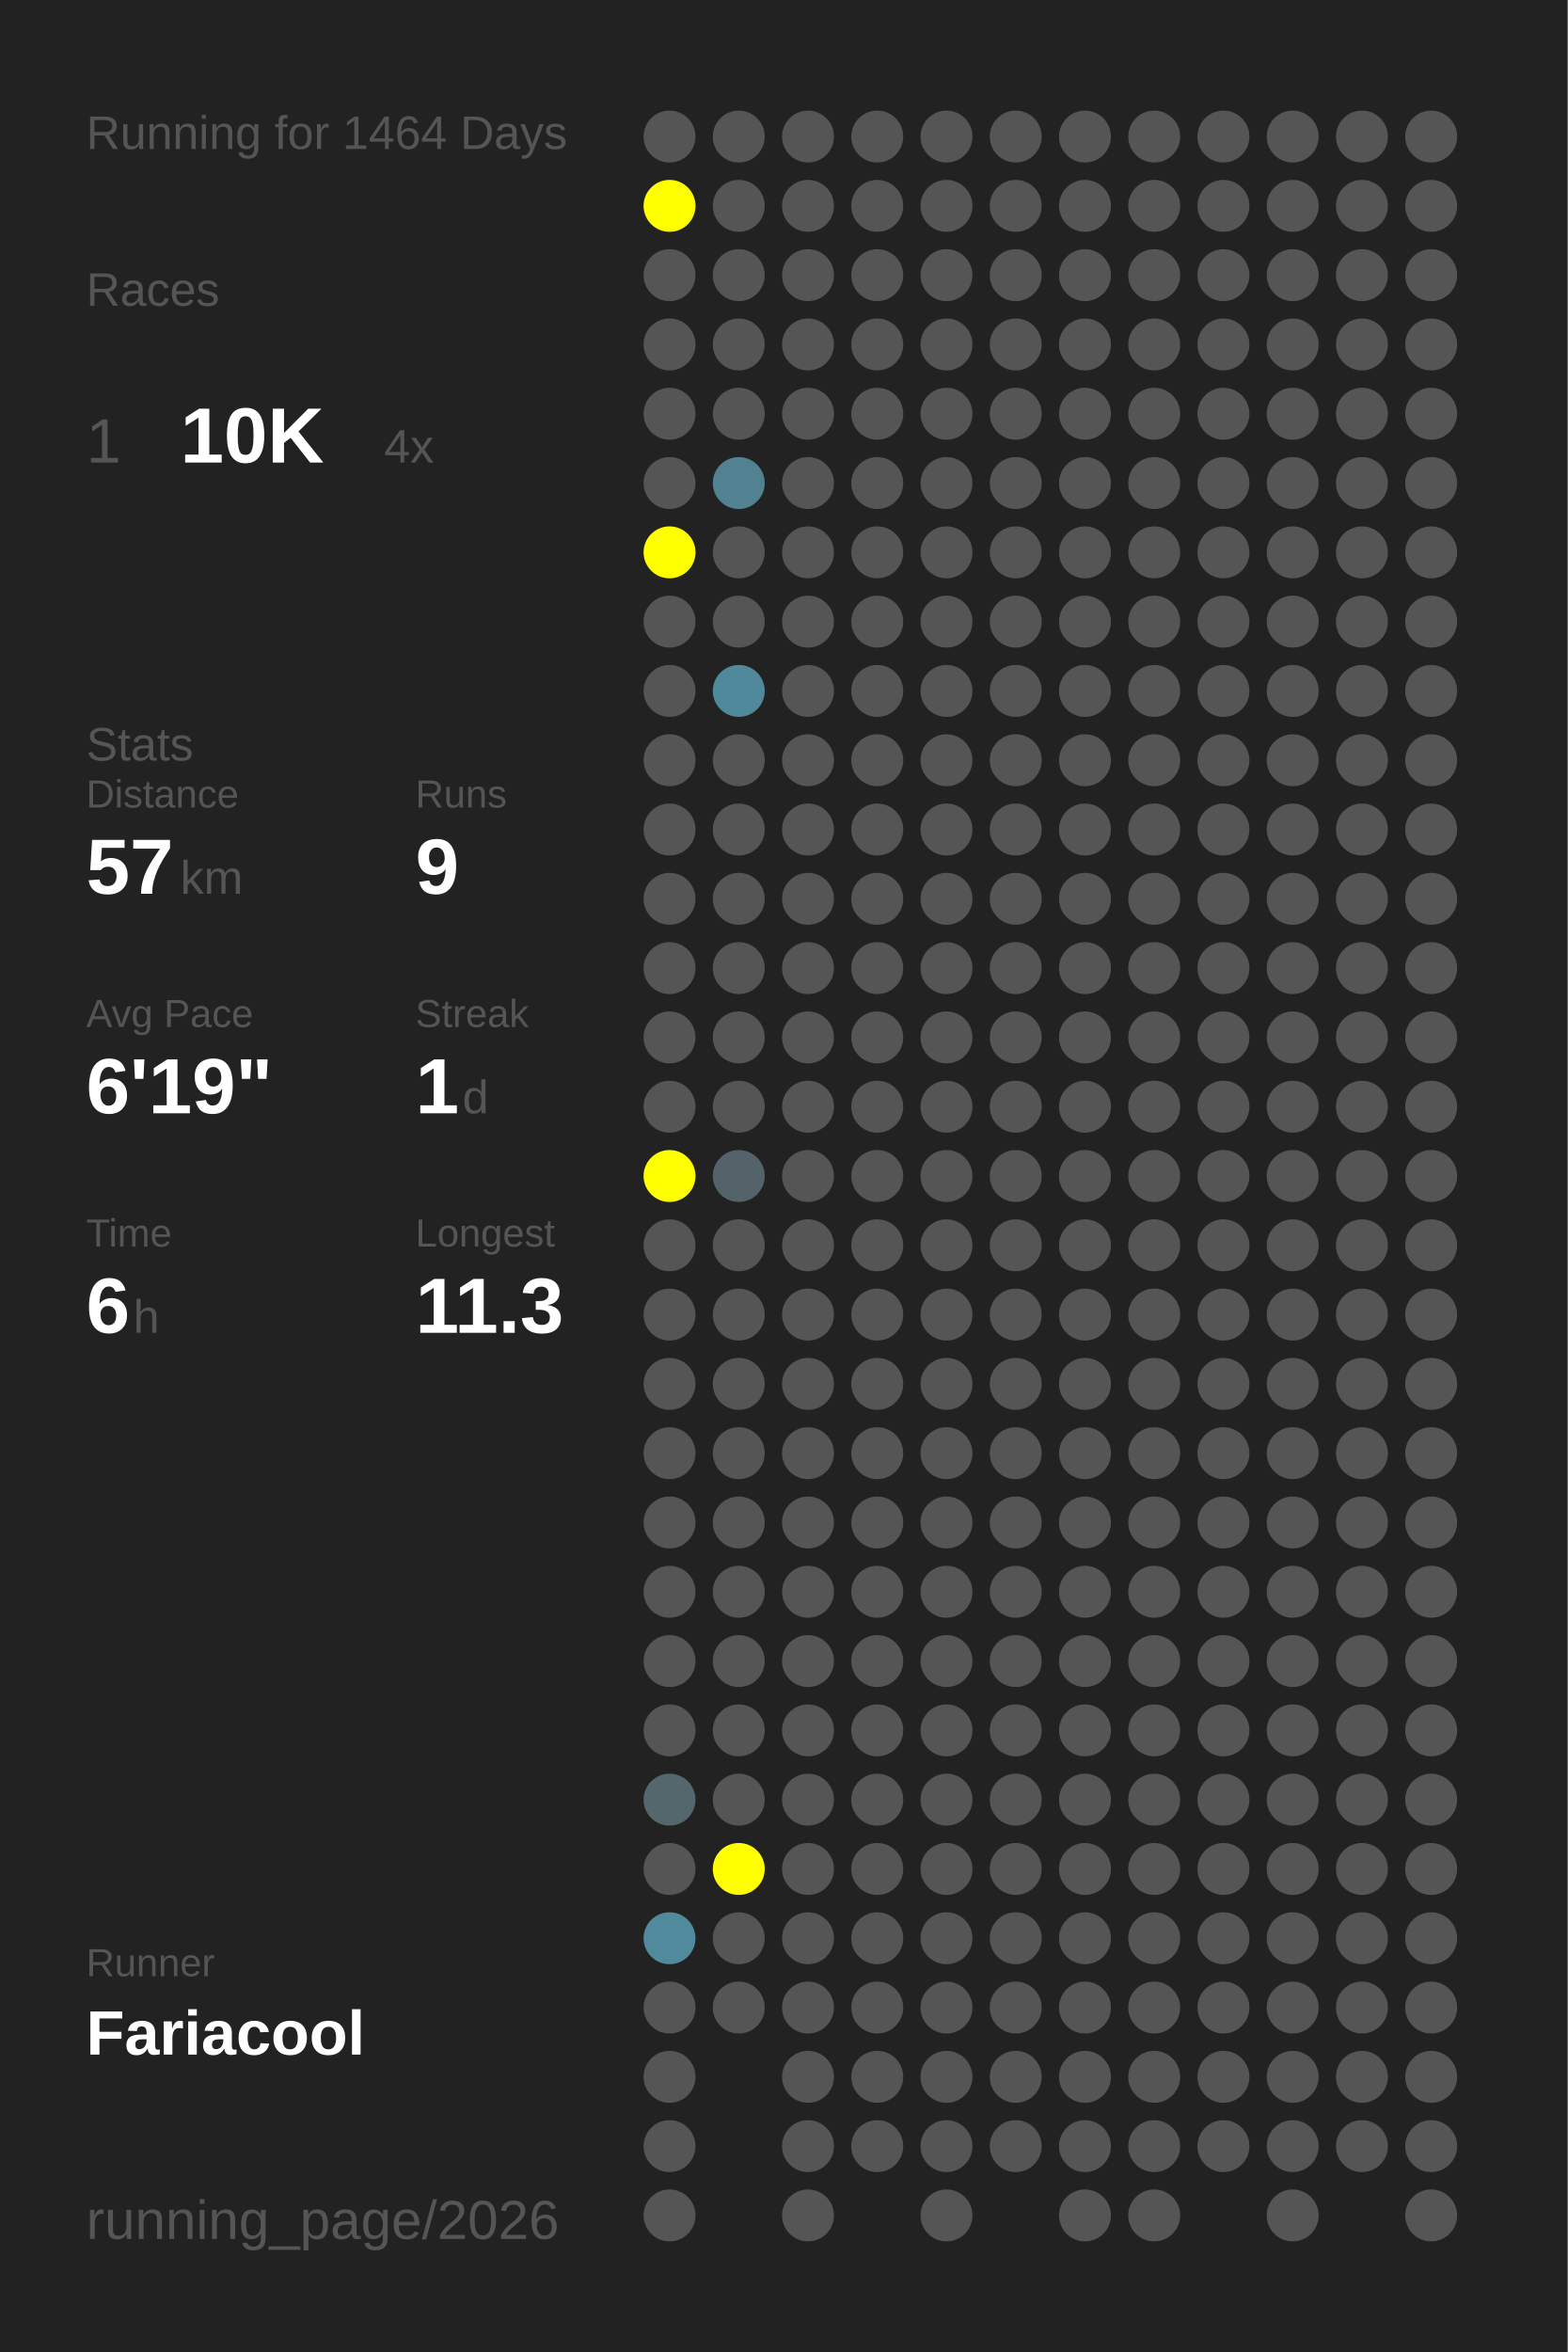
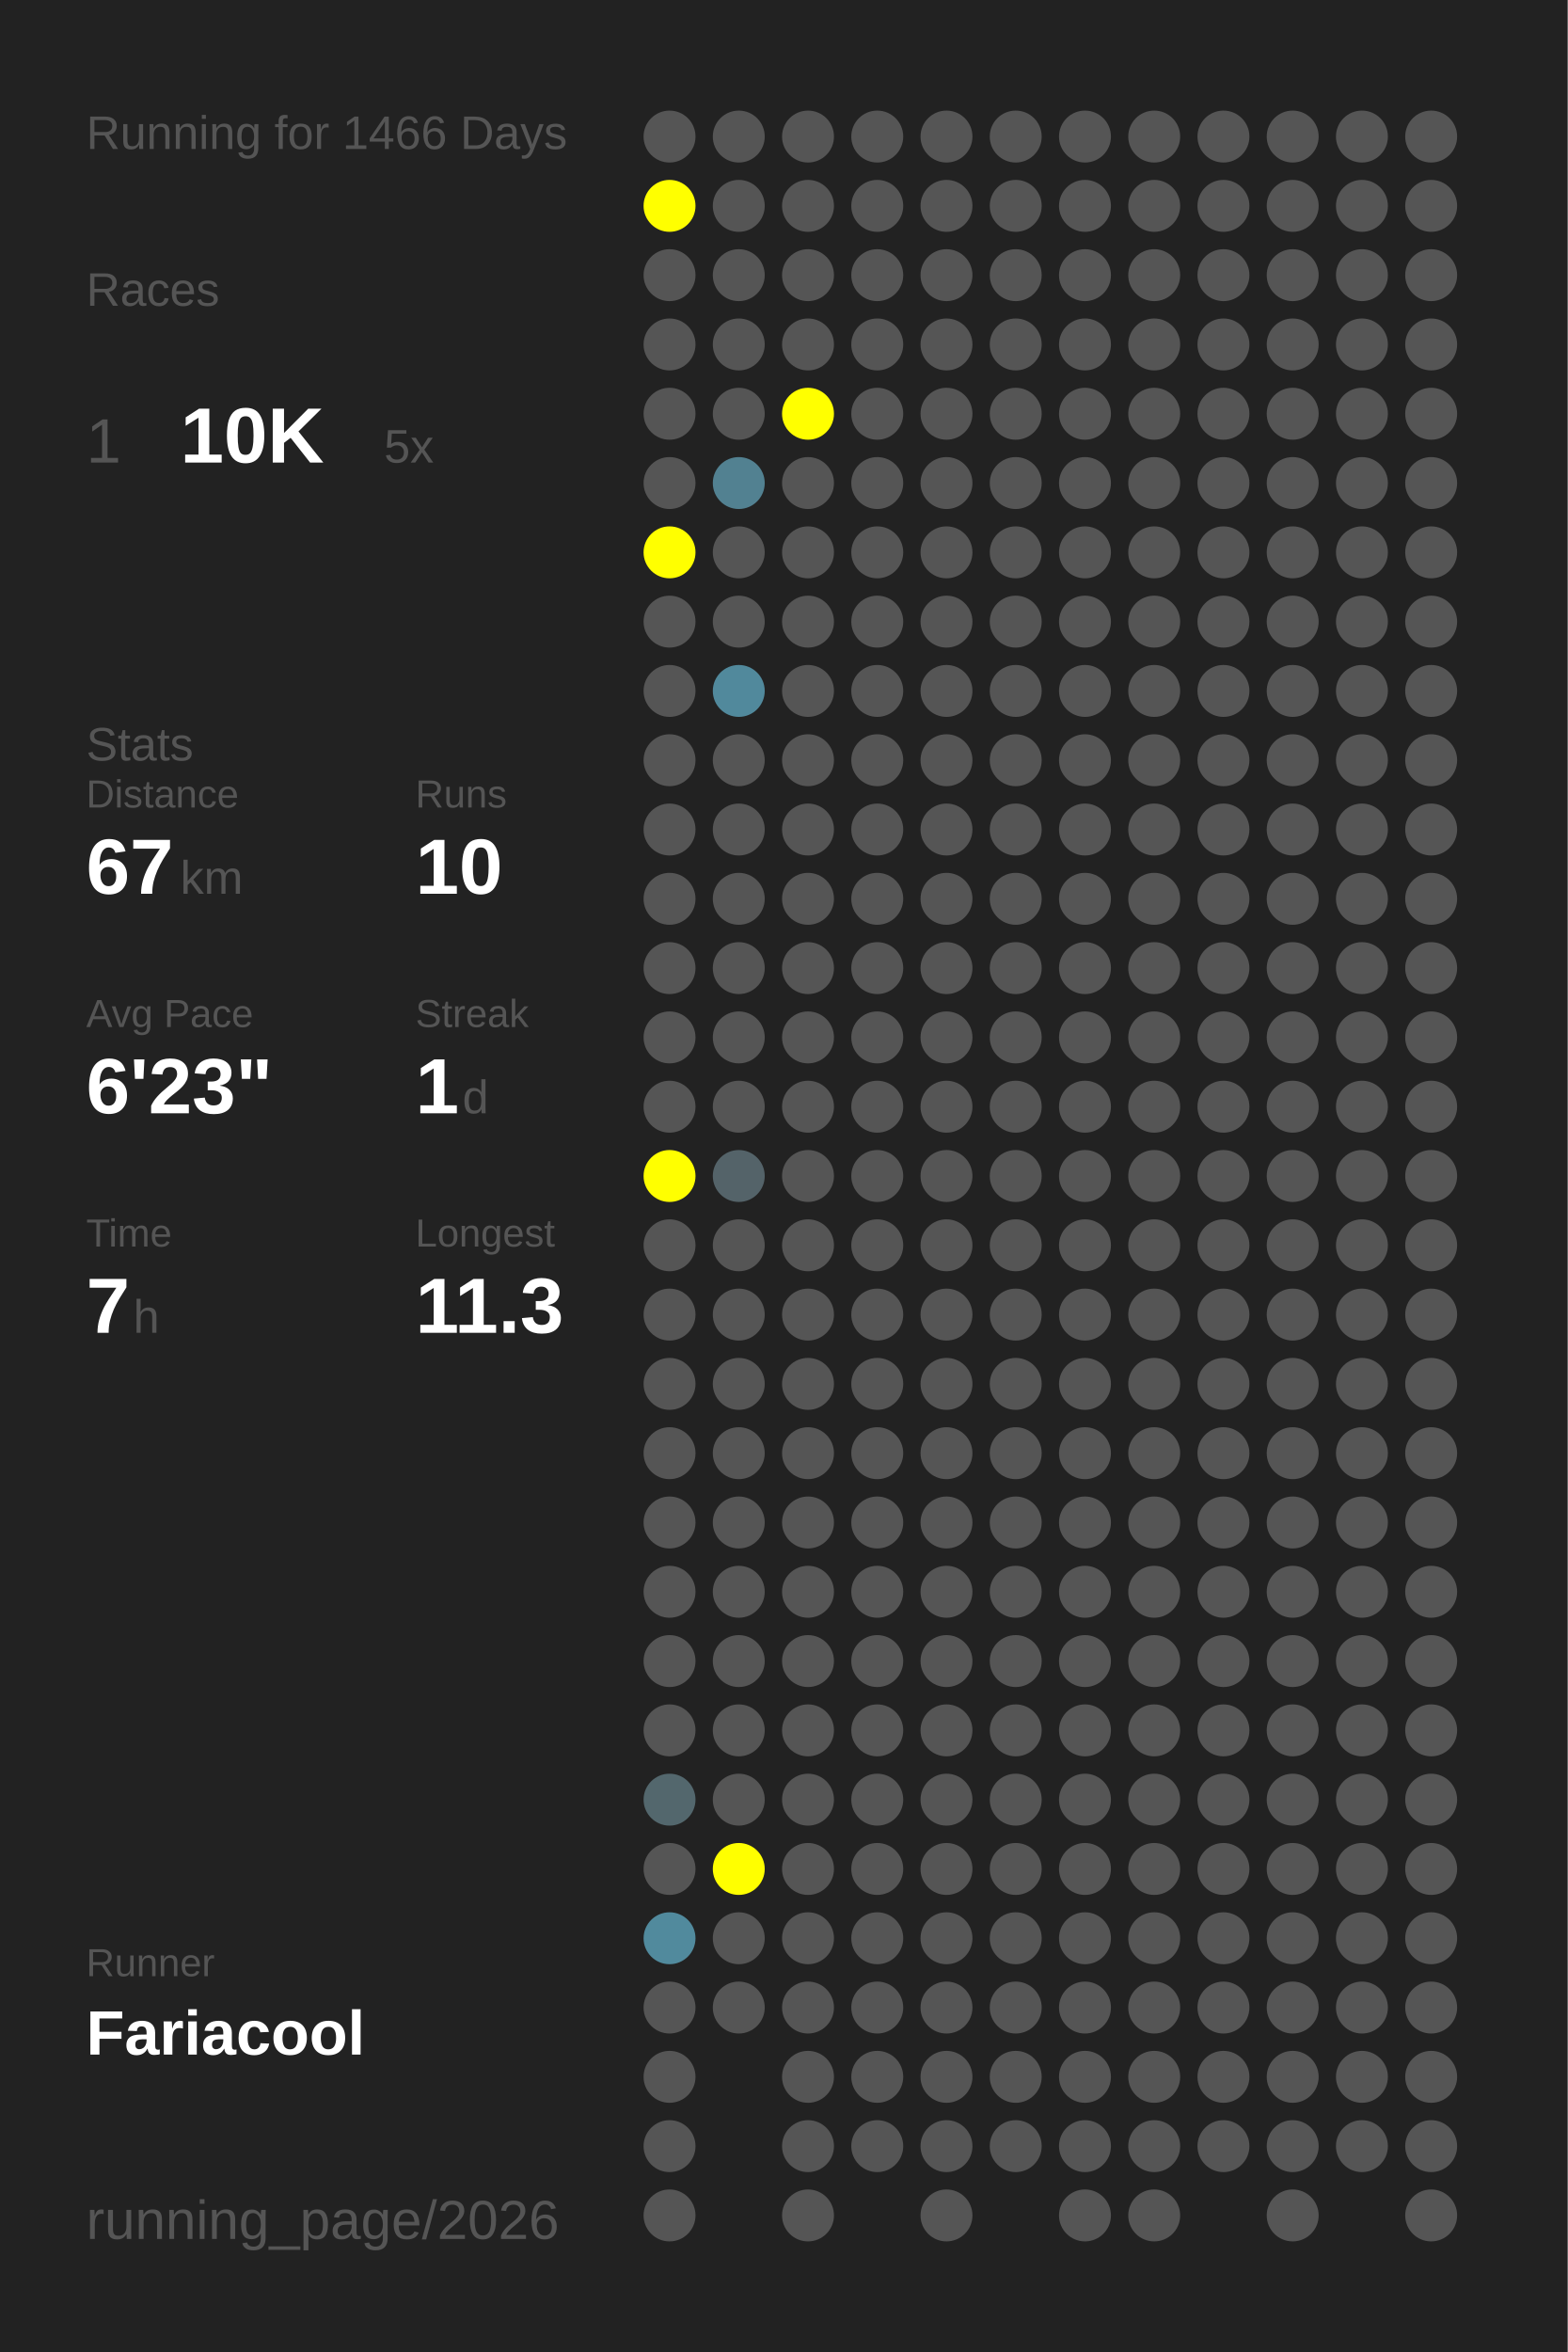
<svg xmlns="http://www.w3.org/2000/svg" baseProfile="full" height="300mm" version="1.1" viewBox="0,0,200,300" width="200mm">
  <defs />
  <rect fill="#222222" height="300" width="200" x="0" y="0" />
-   <text fill="#555555" style="font-size:6px; font-family:Arial;" x="11" y="19">Running for 1464 Days</text>
+   <text fill="#555555" style="font-size:6px; font-family:Arial;" x="11" y="19">Running for 1466 Days</text>
  <text fill="#555555" style="font-size:6px; font-family:Arial;" x="11" y="39">Races</text>
  <text fill="#555555" style="font-size:8px; font-family:Arial;" x="11" y="59">1</text>
  <text fill="#FFFFFF" style="font-size:10px; font-family:Arial; font-weight:bold;" x="23" y="59">10K</text>
-   <text fill="#555555" style="font-size:6px; font-family:Arial;" x="49" y="59">4x</text>
+   <text fill="#555555" style="font-size:6px; font-family:Arial;" x="49" y="59">5x</text>
  <text fill="#555555" style="font-size:6px; font-family:Arial;" x="11" y="97">Stats</text>
  <text fill="#555555" style="font-size:5px; font-family:Arial;" x="11" y="103">Distance</text>
-   <text fill="#FFFFFF" style="font-size:10px; font-family:Arial; font-weight:bold;" x="11" y="114">57</text>
+   <text fill="#FFFFFF" style="font-size:10px; font-family:Arial; font-weight:bold;" x="11" y="114">67</text>
  <text fill="#555555" style="font-size:6px; font-family:Arial;" x="23" y="114">km</text>
  <text fill="#555555" style="font-size:5px; font-family:Arial;" x="53" y="103">Runs</text>
-   <text fill="#FFFFFF" style="font-size:10px; font-family:Arial; font-weight:bold;" x="53" y="114">9</text>
+   <text fill="#FFFFFF" style="font-size:10px; font-family:Arial; font-weight:bold;" x="53" y="114">10</text>
  <text fill="#555555" style="font-size:5px; font-family:Arial;" x="11" y="131">Avg Pace</text>
-   <text fill="#FFFFFF" style="font-size:10px; font-family:Arial; font-weight:bold;" x="11" y="142">6'19"</text>
+   <text fill="#FFFFFF" style="font-size:10px; font-family:Arial; font-weight:bold;" x="11" y="142">6'23"</text>
  <text fill="#555555" style="font-size:5px; font-family:Arial;" x="53" y="131">Streak</text>
  <text fill="#FFFFFF" style="font-size:10px; font-family:Arial; font-weight:bold;" x="53" y="142">1</text>
  <text fill="#555555" style="font-size:6px; font-family:Arial;" x="59" y="142">d</text>
  <text fill="#555555" style="font-size:5px; font-family:Arial;" x="11" y="159">Time</text>
-   <text fill="#FFFFFF" style="font-size:10px; font-family:Arial; font-weight:bold;" x="11" y="170">6</text>
+   <text fill="#FFFFFF" style="font-size:10px; font-family:Arial; font-weight:bold;" x="11" y="170">7</text>
  <text fill="#555555" style="font-size:6px; font-family:Arial;" x="17" y="170">h</text>
  <text fill="#555555" style="font-size:5px; font-family:Arial;" x="53" y="159">Longest</text>
  <text fill="#FFFFFF" style="font-size:10px; font-family:Arial; font-weight:bold;" x="53" y="170">11.3</text>
  <text fill="#555555" style="font-size:5px; font-family:Arial;" x="11" y="252.065">Runner</text>
  <text fill="#FFFFFF" style="font-size:8px; font-family:Arial; font-weight:bold;" x="11" y="262.065">Fariacool</text>
  <text fill="#555555" style="font-size:7px; font-family:Arial;" x="11" y="285.581">running_page/2026</text>
  <circle cx="85.417" cy="17.419" fill="#555555" r="3.312" />
  <circle cx="85.417" cy="26.258" fill="#FFFF00" r="3.312" />
  <circle cx="85.417" cy="35.097" fill="#555555" r="3.312" />
  <circle cx="85.417" cy="43.935" fill="#555555" r="3.312" />
  <circle cx="85.417" cy="52.774" fill="#555555" r="3.312" />
  <circle cx="85.417" cy="61.613" fill="#555555" r="3.312" />
  <circle cx="85.417" cy="70.452" fill="#FFFF00" r="3.312" />
  <circle cx="85.417" cy="79.29" fill="#555555" r="3.312" />
  <circle cx="85.417" cy="88.129" fill="#555555" r="3.312" />
  <circle cx="85.417" cy="96.968" fill="#555555" r="3.312" />
  <circle cx="85.417" cy="105.806" fill="#555555" r="3.312" />
  <circle cx="85.417" cy="114.645" fill="#555555" r="3.312" />
  <circle cx="85.417" cy="123.484" fill="#555555" r="3.312" />
  <circle cx="85.417" cy="132.323" fill="#555555" r="3.312" />
  <circle cx="85.417" cy="141.161" fill="#555555" r="3.312" />
  <circle cx="85.417" cy="150" fill="#FFFF00" r="3.312" />
  <circle cx="85.417" cy="158.839" fill="#555555" r="3.312" />
  <circle cx="85.417" cy="167.677" fill="#555555" r="3.312" />
  <circle cx="85.417" cy="176.516" fill="#555555" r="3.312" />
  <circle cx="85.417" cy="185.355" fill="#555555" r="3.312" />
  <circle cx="85.417" cy="194.194" fill="#555555" r="3.312" />
  <circle cx="85.417" cy="203.032" fill="#555555" r="3.312" />
  <circle cx="85.417" cy="211.871" fill="#555555" r="3.312" />
  <circle cx="85.417" cy="220.71" fill="#555555" r="3.312" />
  <circle cx="85.417" cy="229.548" fill="#53676d" r="3.312" />
  <circle cx="85.417" cy="238.387" fill="#555555" r="3.312" />
  <circle cx="85.417" cy="247.226" fill="#518a9d" r="3.312" />
  <circle cx="85.417" cy="256.065" fill="#555555" r="3.312" />
  <circle cx="85.417" cy="264.903" fill="#555555" r="3.312" />
  <circle cx="85.417" cy="273.742" fill="#555555" r="3.312" />
  <circle cx="85.417" cy="282.581" fill="#555555" r="3.312" />
  <circle cx="94.25" cy="17.419" fill="#555555" r="3.312" />
  <circle cx="94.25" cy="26.258" fill="#555555" r="3.312" />
  <circle cx="94.25" cy="35.097" fill="#555555" r="3.312" />
  <circle cx="94.25" cy="43.935" fill="#555555" r="3.312" />
  <circle cx="94.25" cy="52.774" fill="#555555" r="3.312" />
  <circle cx="94.25" cy="61.613" fill="#528191" r="3.312" />
  <circle cx="94.25" cy="70.452" fill="#555555" r="3.312" />
  <circle cx="94.25" cy="79.29" fill="#555555" r="3.312" />
  <circle cx="94.25" cy="88.129" fill="#51899c" r="3.312" />
  <circle cx="94.25" cy="96.968" fill="#555555" r="3.312" />
  <circle cx="94.25" cy="105.806" fill="#555555" r="3.312" />
  <circle cx="94.25" cy="114.645" fill="#555555" r="3.312" />
  <circle cx="94.25" cy="123.484" fill="#555555" r="3.312" />
  <circle cx="94.25" cy="132.323" fill="#555555" r="3.312" />
  <circle cx="94.25" cy="141.161" fill="#555555" r="3.312" />
  <circle cx="94.25" cy="150" fill="#546369" r="3.312" />
  <circle cx="94.25" cy="158.839" fill="#555555" r="3.312" />
  <circle cx="94.25" cy="167.677" fill="#555555" r="3.312" />
  <circle cx="94.25" cy="176.516" fill="#555555" r="3.312" />
  <circle cx="94.25" cy="185.355" fill="#555555" r="3.312" />
  <circle cx="94.25" cy="194.194" fill="#555555" r="3.312" />
  <circle cx="94.25" cy="203.032" fill="#555555" r="3.312" />
  <circle cx="94.25" cy="211.871" fill="#555555" r="3.312" />
  <circle cx="94.25" cy="220.71" fill="#555555" r="3.312" />
  <circle cx="94.25" cy="229.548" fill="#555555" r="3.312" />
  <circle cx="94.25" cy="238.387" fill="#FFFF00" r="3.312" />
  <circle cx="94.25" cy="247.226" fill="#555555" r="3.312" />
  <circle cx="94.25" cy="256.065" fill="#555555" r="3.312" />
  <circle cx="103.083" cy="17.419" fill="#555555" r="3.312" />
  <circle cx="103.083" cy="26.258" fill="#555555" r="3.312" />
  <circle cx="103.083" cy="35.097" fill="#555555" r="3.312" />
  <circle cx="103.083" cy="43.935" fill="#555555" r="3.312" />
-   <circle cx="103.083" cy="52.774" fill="#555555" r="3.312" />
+   <circle cx="103.083" cy="52.774" fill="#FFFF00" r="3.312" />
  <circle cx="103.083" cy="61.613" fill="#555555" r="3.312" />
  <circle cx="103.083" cy="70.452" fill="#555555" r="3.312" />
  <circle cx="103.083" cy="79.29" fill="#555555" r="3.312" />
  <circle cx="103.083" cy="88.129" fill="#555555" r="3.312" />
  <circle cx="103.083" cy="96.968" fill="#555555" r="3.312" />
  <circle cx="103.083" cy="105.806" fill="#555555" r="3.312" />
  <circle cx="103.083" cy="114.645" fill="#555555" r="3.312" />
  <circle cx="103.083" cy="123.484" fill="#555555" r="3.312" />
  <circle cx="103.083" cy="132.323" fill="#555555" r="3.312" />
  <circle cx="103.083" cy="141.161" fill="#555555" r="3.312" />
  <circle cx="103.083" cy="150" fill="#555555" r="3.312" />
  <circle cx="103.083" cy="158.839" fill="#555555" r="3.312" />
  <circle cx="103.083" cy="167.677" fill="#555555" r="3.312" />
  <circle cx="103.083" cy="176.516" fill="#555555" r="3.312" />
  <circle cx="103.083" cy="185.355" fill="#555555" r="3.312" />
  <circle cx="103.083" cy="194.194" fill="#555555" r="3.312" />
  <circle cx="103.083" cy="203.032" fill="#555555" r="3.312" />
  <circle cx="103.083" cy="211.871" fill="#555555" r="3.312" />
  <circle cx="103.083" cy="220.71" fill="#555555" r="3.312" />
  <circle cx="103.083" cy="229.548" fill="#555555" r="3.312" />
  <circle cx="103.083" cy="238.387" fill="#555555" r="3.312" />
  <circle cx="103.083" cy="247.226" fill="#555555" r="3.312" />
  <circle cx="103.083" cy="256.065" fill="#555555" r="3.312" />
  <circle cx="103.083" cy="264.903" fill="#555555" r="3.312" />
  <circle cx="103.083" cy="273.742" fill="#555555" r="3.312" />
  <circle cx="103.083" cy="282.581" fill="#555555" r="3.312" />
  <circle cx="111.917" cy="17.419" fill="#555555" r="3.312" />
  <circle cx="111.917" cy="26.258" fill="#555555" r="3.312" />
  <circle cx="111.917" cy="35.097" fill="#555555" r="3.312" />
  <circle cx="111.917" cy="43.935" fill="#555555" r="3.312" />
  <circle cx="111.917" cy="52.774" fill="#555555" r="3.312" />
  <circle cx="111.917" cy="61.613" fill="#555555" r="3.312" />
  <circle cx="111.917" cy="70.452" fill="#555555" r="3.312" />
  <circle cx="111.917" cy="79.29" fill="#555555" r="3.312" />
  <circle cx="111.917" cy="88.129" fill="#555555" r="3.312" />
  <circle cx="111.917" cy="96.968" fill="#555555" r="3.312" />
  <circle cx="111.917" cy="105.806" fill="#555555" r="3.312" />
  <circle cx="111.917" cy="114.645" fill="#555555" r="3.312" />
  <circle cx="111.917" cy="123.484" fill="#555555" r="3.312" />
  <circle cx="111.917" cy="132.323" fill="#555555" r="3.312" />
  <circle cx="111.917" cy="141.161" fill="#555555" r="3.312" />
  <circle cx="111.917" cy="150" fill="#555555" r="3.312" />
  <circle cx="111.917" cy="158.839" fill="#555555" r="3.312" />
  <circle cx="111.917" cy="167.677" fill="#555555" r="3.312" />
  <circle cx="111.917" cy="176.516" fill="#555555" r="3.312" />
  <circle cx="111.917" cy="185.355" fill="#555555" r="3.312" />
  <circle cx="111.917" cy="194.194" fill="#555555" r="3.312" />
  <circle cx="111.917" cy="203.032" fill="#555555" r="3.312" />
  <circle cx="111.917" cy="211.871" fill="#555555" r="3.312" />
  <circle cx="111.917" cy="220.71" fill="#555555" r="3.312" />
  <circle cx="111.917" cy="229.548" fill="#555555" r="3.312" />
  <circle cx="111.917" cy="238.387" fill="#555555" r="3.312" />
  <circle cx="111.917" cy="247.226" fill="#555555" r="3.312" />
  <circle cx="111.917" cy="256.065" fill="#555555" r="3.312" />
  <circle cx="111.917" cy="264.903" fill="#555555" r="3.312" />
  <circle cx="111.917" cy="273.742" fill="#555555" r="3.312" />
  <circle cx="120.75" cy="17.419" fill="#555555" r="3.312" />
  <circle cx="120.75" cy="26.258" fill="#555555" r="3.312" />
  <circle cx="120.75" cy="35.097" fill="#555555" r="3.312" />
  <circle cx="120.75" cy="43.935" fill="#555555" r="3.312" />
  <circle cx="120.75" cy="52.774" fill="#555555" r="3.312" />
  <circle cx="120.75" cy="61.613" fill="#555555" r="3.312" />
  <circle cx="120.75" cy="70.452" fill="#555555" r="3.312" />
  <circle cx="120.75" cy="79.29" fill="#555555" r="3.312" />
  <circle cx="120.75" cy="88.129" fill="#555555" r="3.312" />
  <circle cx="120.75" cy="96.968" fill="#555555" r="3.312" />
  <circle cx="120.75" cy="105.806" fill="#555555" r="3.312" />
  <circle cx="120.75" cy="114.645" fill="#555555" r="3.312" />
  <circle cx="120.75" cy="123.484" fill="#555555" r="3.312" />
  <circle cx="120.75" cy="132.323" fill="#555555" r="3.312" />
  <circle cx="120.75" cy="141.161" fill="#555555" r="3.312" />
  <circle cx="120.75" cy="150" fill="#555555" r="3.312" />
  <circle cx="120.75" cy="158.839" fill="#555555" r="3.312" />
  <circle cx="120.75" cy="167.677" fill="#555555" r="3.312" />
  <circle cx="120.75" cy="176.516" fill="#555555" r="3.312" />
  <circle cx="120.75" cy="185.355" fill="#555555" r="3.312" />
  <circle cx="120.75" cy="194.194" fill="#555555" r="3.312" />
  <circle cx="120.75" cy="203.032" fill="#555555" r="3.312" />
  <circle cx="120.75" cy="211.871" fill="#555555" r="3.312" />
  <circle cx="120.75" cy="220.71" fill="#555555" r="3.312" />
  <circle cx="120.75" cy="229.548" fill="#555555" r="3.312" />
  <circle cx="120.75" cy="238.387" fill="#555555" r="3.312" />
  <circle cx="120.75" cy="247.226" fill="#555555" r="3.312" />
  <circle cx="120.75" cy="256.065" fill="#555555" r="3.312" />
  <circle cx="120.75" cy="264.903" fill="#555555" r="3.312" />
  <circle cx="120.75" cy="273.742" fill="#555555" r="3.312" />
  <circle cx="120.75" cy="282.581" fill="#555555" r="3.312" />
  <circle cx="129.583" cy="17.419" fill="#555555" r="3.312" />
  <circle cx="129.583" cy="26.258" fill="#555555" r="3.312" />
  <circle cx="129.583" cy="35.097" fill="#555555" r="3.312" />
  <circle cx="129.583" cy="43.935" fill="#555555" r="3.312" />
  <circle cx="129.583" cy="52.774" fill="#555555" r="3.312" />
  <circle cx="129.583" cy="61.613" fill="#555555" r="3.312" />
  <circle cx="129.583" cy="70.452" fill="#555555" r="3.312" />
  <circle cx="129.583" cy="79.29" fill="#555555" r="3.312" />
  <circle cx="129.583" cy="88.129" fill="#555555" r="3.312" />
  <circle cx="129.583" cy="96.968" fill="#555555" r="3.312" />
  <circle cx="129.583" cy="105.806" fill="#555555" r="3.312" />
  <circle cx="129.583" cy="114.645" fill="#555555" r="3.312" />
  <circle cx="129.583" cy="123.484" fill="#555555" r="3.312" />
  <circle cx="129.583" cy="132.323" fill="#555555" r="3.312" />
  <circle cx="129.583" cy="141.161" fill="#555555" r="3.312" />
  <circle cx="129.583" cy="150" fill="#555555" r="3.312" />
  <circle cx="129.583" cy="158.839" fill="#555555" r="3.312" />
  <circle cx="129.583" cy="167.677" fill="#555555" r="3.312" />
  <circle cx="129.583" cy="176.516" fill="#555555" r="3.312" />
  <circle cx="129.583" cy="185.355" fill="#555555" r="3.312" />
  <circle cx="129.583" cy="194.194" fill="#555555" r="3.312" />
  <circle cx="129.583" cy="203.032" fill="#555555" r="3.312" />
  <circle cx="129.583" cy="211.871" fill="#555555" r="3.312" />
  <circle cx="129.583" cy="220.71" fill="#555555" r="3.312" />
  <circle cx="129.583" cy="229.548" fill="#555555" r="3.312" />
  <circle cx="129.583" cy="238.387" fill="#555555" r="3.312" />
  <circle cx="129.583" cy="247.226" fill="#555555" r="3.312" />
  <circle cx="129.583" cy="256.065" fill="#555555" r="3.312" />
  <circle cx="129.583" cy="264.903" fill="#555555" r="3.312" />
  <circle cx="129.583" cy="273.742" fill="#555555" r="3.312" />
  <circle cx="138.417" cy="17.419" fill="#555555" r="3.312" />
  <circle cx="138.417" cy="26.258" fill="#555555" r="3.312" />
  <circle cx="138.417" cy="35.097" fill="#555555" r="3.312" />
  <circle cx="138.417" cy="43.935" fill="#555555" r="3.312" />
  <circle cx="138.417" cy="52.774" fill="#555555" r="3.312" />
  <circle cx="138.417" cy="61.613" fill="#555555" r="3.312" />
  <circle cx="138.417" cy="70.452" fill="#555555" r="3.312" />
  <circle cx="138.417" cy="79.29" fill="#555555" r="3.312" />
  <circle cx="138.417" cy="88.129" fill="#555555" r="3.312" />
  <circle cx="138.417" cy="96.968" fill="#555555" r="3.312" />
  <circle cx="138.417" cy="105.806" fill="#555555" r="3.312" />
  <circle cx="138.417" cy="114.645" fill="#555555" r="3.312" />
  <circle cx="138.417" cy="123.484" fill="#555555" r="3.312" />
  <circle cx="138.417" cy="132.323" fill="#555555" r="3.312" />
  <circle cx="138.417" cy="141.161" fill="#555555" r="3.312" />
  <circle cx="138.417" cy="150" fill="#555555" r="3.312" />
  <circle cx="138.417" cy="158.839" fill="#555555" r="3.312" />
  <circle cx="138.417" cy="167.677" fill="#555555" r="3.312" />
  <circle cx="138.417" cy="176.516" fill="#555555" r="3.312" />
  <circle cx="138.417" cy="185.355" fill="#555555" r="3.312" />
  <circle cx="138.417" cy="194.194" fill="#555555" r="3.312" />
  <circle cx="138.417" cy="203.032" fill="#555555" r="3.312" />
  <circle cx="138.417" cy="211.871" fill="#555555" r="3.312" />
  <circle cx="138.417" cy="220.71" fill="#555555" r="3.312" />
  <circle cx="138.417" cy="229.548" fill="#555555" r="3.312" />
  <circle cx="138.417" cy="238.387" fill="#555555" r="3.312" />
  <circle cx="138.417" cy="247.226" fill="#555555" r="3.312" />
  <circle cx="138.417" cy="256.065" fill="#555555" r="3.312" />
  <circle cx="138.417" cy="264.903" fill="#555555" r="3.312" />
  <circle cx="138.417" cy="273.742" fill="#555555" r="3.312" />
  <circle cx="138.417" cy="282.581" fill="#555555" r="3.312" />
  <circle cx="147.25" cy="17.419" fill="#555555" r="3.312" />
  <circle cx="147.25" cy="26.258" fill="#555555" r="3.312" />
  <circle cx="147.25" cy="35.097" fill="#555555" r="3.312" />
  <circle cx="147.25" cy="43.935" fill="#555555" r="3.312" />
  <circle cx="147.25" cy="52.774" fill="#555555" r="3.312" />
  <circle cx="147.25" cy="61.613" fill="#555555" r="3.312" />
  <circle cx="147.25" cy="70.452" fill="#555555" r="3.312" />
  <circle cx="147.25" cy="79.29" fill="#555555" r="3.312" />
  <circle cx="147.25" cy="88.129" fill="#555555" r="3.312" />
  <circle cx="147.25" cy="96.968" fill="#555555" r="3.312" />
  <circle cx="147.25" cy="105.806" fill="#555555" r="3.312" />
  <circle cx="147.25" cy="114.645" fill="#555555" r="3.312" />
  <circle cx="147.25" cy="123.484" fill="#555555" r="3.312" />
  <circle cx="147.25" cy="132.323" fill="#555555" r="3.312" />
  <circle cx="147.25" cy="141.161" fill="#555555" r="3.312" />
  <circle cx="147.25" cy="150" fill="#555555" r="3.312" />
  <circle cx="147.25" cy="158.839" fill="#555555" r="3.312" />
  <circle cx="147.25" cy="167.677" fill="#555555" r="3.312" />
  <circle cx="147.25" cy="176.516" fill="#555555" r="3.312" />
  <circle cx="147.25" cy="185.355" fill="#555555" r="3.312" />
  <circle cx="147.25" cy="194.194" fill="#555555" r="3.312" />
  <circle cx="147.25" cy="203.032" fill="#555555" r="3.312" />
  <circle cx="147.25" cy="211.871" fill="#555555" r="3.312" />
  <circle cx="147.25" cy="220.71" fill="#555555" r="3.312" />
  <circle cx="147.25" cy="229.548" fill="#555555" r="3.312" />
  <circle cx="147.25" cy="238.387" fill="#555555" r="3.312" />
  <circle cx="147.25" cy="247.226" fill="#555555" r="3.312" />
  <circle cx="147.25" cy="256.065" fill="#555555" r="3.312" />
  <circle cx="147.25" cy="264.903" fill="#555555" r="3.312" />
  <circle cx="147.25" cy="273.742" fill="#555555" r="3.312" />
  <circle cx="147.25" cy="282.581" fill="#555555" r="3.312" />
  <circle cx="156.083" cy="17.419" fill="#555555" r="3.312" />
  <circle cx="156.083" cy="26.258" fill="#555555" r="3.312" />
  <circle cx="156.083" cy="35.097" fill="#555555" r="3.312" />
  <circle cx="156.083" cy="43.935" fill="#555555" r="3.312" />
  <circle cx="156.083" cy="52.774" fill="#555555" r="3.312" />
  <circle cx="156.083" cy="61.613" fill="#555555" r="3.312" />
  <circle cx="156.083" cy="70.452" fill="#555555" r="3.312" />
  <circle cx="156.083" cy="79.29" fill="#555555" r="3.312" />
  <circle cx="156.083" cy="88.129" fill="#555555" r="3.312" />
  <circle cx="156.083" cy="96.968" fill="#555555" r="3.312" />
  <circle cx="156.083" cy="105.806" fill="#555555" r="3.312" />
  <circle cx="156.083" cy="114.645" fill="#555555" r="3.312" />
  <circle cx="156.083" cy="123.484" fill="#555555" r="3.312" />
  <circle cx="156.083" cy="132.323" fill="#555555" r="3.312" />
  <circle cx="156.083" cy="141.161" fill="#555555" r="3.312" />
  <circle cx="156.083" cy="150" fill="#555555" r="3.312" />
  <circle cx="156.083" cy="158.839" fill="#555555" r="3.312" />
  <circle cx="156.083" cy="167.677" fill="#555555" r="3.312" />
  <circle cx="156.083" cy="176.516" fill="#555555" r="3.312" />
  <circle cx="156.083" cy="185.355" fill="#555555" r="3.312" />
  <circle cx="156.083" cy="194.194" fill="#555555" r="3.312" />
  <circle cx="156.083" cy="203.032" fill="#555555" r="3.312" />
  <circle cx="156.083" cy="211.871" fill="#555555" r="3.312" />
  <circle cx="156.083" cy="220.71" fill="#555555" r="3.312" />
  <circle cx="156.083" cy="229.548" fill="#555555" r="3.312" />
  <circle cx="156.083" cy="238.387" fill="#555555" r="3.312" />
  <circle cx="156.083" cy="247.226" fill="#555555" r="3.312" />
  <circle cx="156.083" cy="256.065" fill="#555555" r="3.312" />
  <circle cx="156.083" cy="264.903" fill="#555555" r="3.312" />
  <circle cx="156.083" cy="273.742" fill="#555555" r="3.312" />
  <circle cx="164.917" cy="17.419" fill="#555555" r="3.312" />
  <circle cx="164.917" cy="26.258" fill="#555555" r="3.312" />
  <circle cx="164.917" cy="35.097" fill="#555555" r="3.312" />
  <circle cx="164.917" cy="43.935" fill="#555555" r="3.312" />
  <circle cx="164.917" cy="52.774" fill="#555555" r="3.312" />
  <circle cx="164.917" cy="61.613" fill="#555555" r="3.312" />
  <circle cx="164.917" cy="70.452" fill="#555555" r="3.312" />
  <circle cx="164.917" cy="79.29" fill="#555555" r="3.312" />
  <circle cx="164.917" cy="88.129" fill="#555555" r="3.312" />
  <circle cx="164.917" cy="96.968" fill="#555555" r="3.312" />
  <circle cx="164.917" cy="105.806" fill="#555555" r="3.312" />
  <circle cx="164.917" cy="114.645" fill="#555555" r="3.312" />
  <circle cx="164.917" cy="123.484" fill="#555555" r="3.312" />
  <circle cx="164.917" cy="132.323" fill="#555555" r="3.312" />
  <circle cx="164.917" cy="141.161" fill="#555555" r="3.312" />
  <circle cx="164.917" cy="150" fill="#555555" r="3.312" />
  <circle cx="164.917" cy="158.839" fill="#555555" r="3.312" />
  <circle cx="164.917" cy="167.677" fill="#555555" r="3.312" />
  <circle cx="164.917" cy="176.516" fill="#555555" r="3.312" />
  <circle cx="164.917" cy="185.355" fill="#555555" r="3.312" />
  <circle cx="164.917" cy="194.194" fill="#555555" r="3.312" />
  <circle cx="164.917" cy="203.032" fill="#555555" r="3.312" />
  <circle cx="164.917" cy="211.871" fill="#555555" r="3.312" />
  <circle cx="164.917" cy="220.71" fill="#555555" r="3.312" />
  <circle cx="164.917" cy="229.548" fill="#555555" r="3.312" />
  <circle cx="164.917" cy="238.387" fill="#555555" r="3.312" />
  <circle cx="164.917" cy="247.226" fill="#555555" r="3.312" />
  <circle cx="164.917" cy="256.065" fill="#555555" r="3.312" />
  <circle cx="164.917" cy="264.903" fill="#555555" r="3.312" />
  <circle cx="164.917" cy="273.742" fill="#555555" r="3.312" />
  <circle cx="164.917" cy="282.581" fill="#555555" r="3.312" />
  <circle cx="173.75" cy="17.419" fill="#555555" r="3.312" />
  <circle cx="173.75" cy="26.258" fill="#555555" r="3.312" />
  <circle cx="173.75" cy="35.097" fill="#555555" r="3.312" />
  <circle cx="173.75" cy="43.935" fill="#555555" r="3.312" />
  <circle cx="173.75" cy="52.774" fill="#555555" r="3.312" />
  <circle cx="173.75" cy="61.613" fill="#555555" r="3.312" />
  <circle cx="173.75" cy="70.452" fill="#555555" r="3.312" />
  <circle cx="173.75" cy="79.29" fill="#555555" r="3.312" />
  <circle cx="173.75" cy="88.129" fill="#555555" r="3.312" />
  <circle cx="173.75" cy="96.968" fill="#555555" r="3.312" />
  <circle cx="173.75" cy="105.806" fill="#555555" r="3.312" />
  <circle cx="173.75" cy="114.645" fill="#555555" r="3.312" />
  <circle cx="173.75" cy="123.484" fill="#555555" r="3.312" />
  <circle cx="173.75" cy="132.323" fill="#555555" r="3.312" />
  <circle cx="173.75" cy="141.161" fill="#555555" r="3.312" />
  <circle cx="173.75" cy="150" fill="#555555" r="3.312" />
  <circle cx="173.75" cy="158.839" fill="#555555" r="3.312" />
  <circle cx="173.75" cy="167.677" fill="#555555" r="3.312" />
  <circle cx="173.75" cy="176.516" fill="#555555" r="3.312" />
  <circle cx="173.75" cy="185.355" fill="#555555" r="3.312" />
  <circle cx="173.75" cy="194.194" fill="#555555" r="3.312" />
  <circle cx="173.75" cy="203.032" fill="#555555" r="3.312" />
  <circle cx="173.75" cy="211.871" fill="#555555" r="3.312" />
  <circle cx="173.75" cy="220.71" fill="#555555" r="3.312" />
  <circle cx="173.75" cy="229.548" fill="#555555" r="3.312" />
  <circle cx="173.75" cy="238.387" fill="#555555" r="3.312" />
  <circle cx="173.75" cy="247.226" fill="#555555" r="3.312" />
  <circle cx="173.75" cy="256.065" fill="#555555" r="3.312" />
  <circle cx="173.75" cy="264.903" fill="#555555" r="3.312" />
  <circle cx="173.75" cy="273.742" fill="#555555" r="3.312" />
  <circle cx="182.583" cy="17.419" fill="#555555" r="3.312" />
  <circle cx="182.583" cy="26.258" fill="#555555" r="3.312" />
  <circle cx="182.583" cy="35.097" fill="#555555" r="3.312" />
  <circle cx="182.583" cy="43.935" fill="#555555" r="3.312" />
  <circle cx="182.583" cy="52.774" fill="#555555" r="3.312" />
  <circle cx="182.583" cy="61.613" fill="#555555" r="3.312" />
  <circle cx="182.583" cy="70.452" fill="#555555" r="3.312" />
  <circle cx="182.583" cy="79.29" fill="#555555" r="3.312" />
  <circle cx="182.583" cy="88.129" fill="#555555" r="3.312" />
  <circle cx="182.583" cy="96.968" fill="#555555" r="3.312" />
  <circle cx="182.583" cy="105.806" fill="#555555" r="3.312" />
  <circle cx="182.583" cy="114.645" fill="#555555" r="3.312" />
  <circle cx="182.583" cy="123.484" fill="#555555" r="3.312" />
  <circle cx="182.583" cy="132.323" fill="#555555" r="3.312" />
  <circle cx="182.583" cy="141.161" fill="#555555" r="3.312" />
  <circle cx="182.583" cy="150" fill="#555555" r="3.312" />
  <circle cx="182.583" cy="158.839" fill="#555555" r="3.312" />
  <circle cx="182.583" cy="167.677" fill="#555555" r="3.312" />
  <circle cx="182.583" cy="176.516" fill="#555555" r="3.312" />
  <circle cx="182.583" cy="185.355" fill="#555555" r="3.312" />
  <circle cx="182.583" cy="194.194" fill="#555555" r="3.312" />
  <circle cx="182.583" cy="203.032" fill="#555555" r="3.312" />
  <circle cx="182.583" cy="211.871" fill="#555555" r="3.312" />
  <circle cx="182.583" cy="220.71" fill="#555555" r="3.312" />
  <circle cx="182.583" cy="229.548" fill="#555555" r="3.312" />
  <circle cx="182.583" cy="238.387" fill="#555555" r="3.312" />
  <circle cx="182.583" cy="247.226" fill="#555555" r="3.312" />
  <circle cx="182.583" cy="256.065" fill="#555555" r="3.312" />
  <circle cx="182.583" cy="264.903" fill="#555555" r="3.312" />
  <circle cx="182.583" cy="273.742" fill="#555555" r="3.312" />
  <circle cx="182.583" cy="282.581" fill="#555555" r="3.312" />
</svg>
